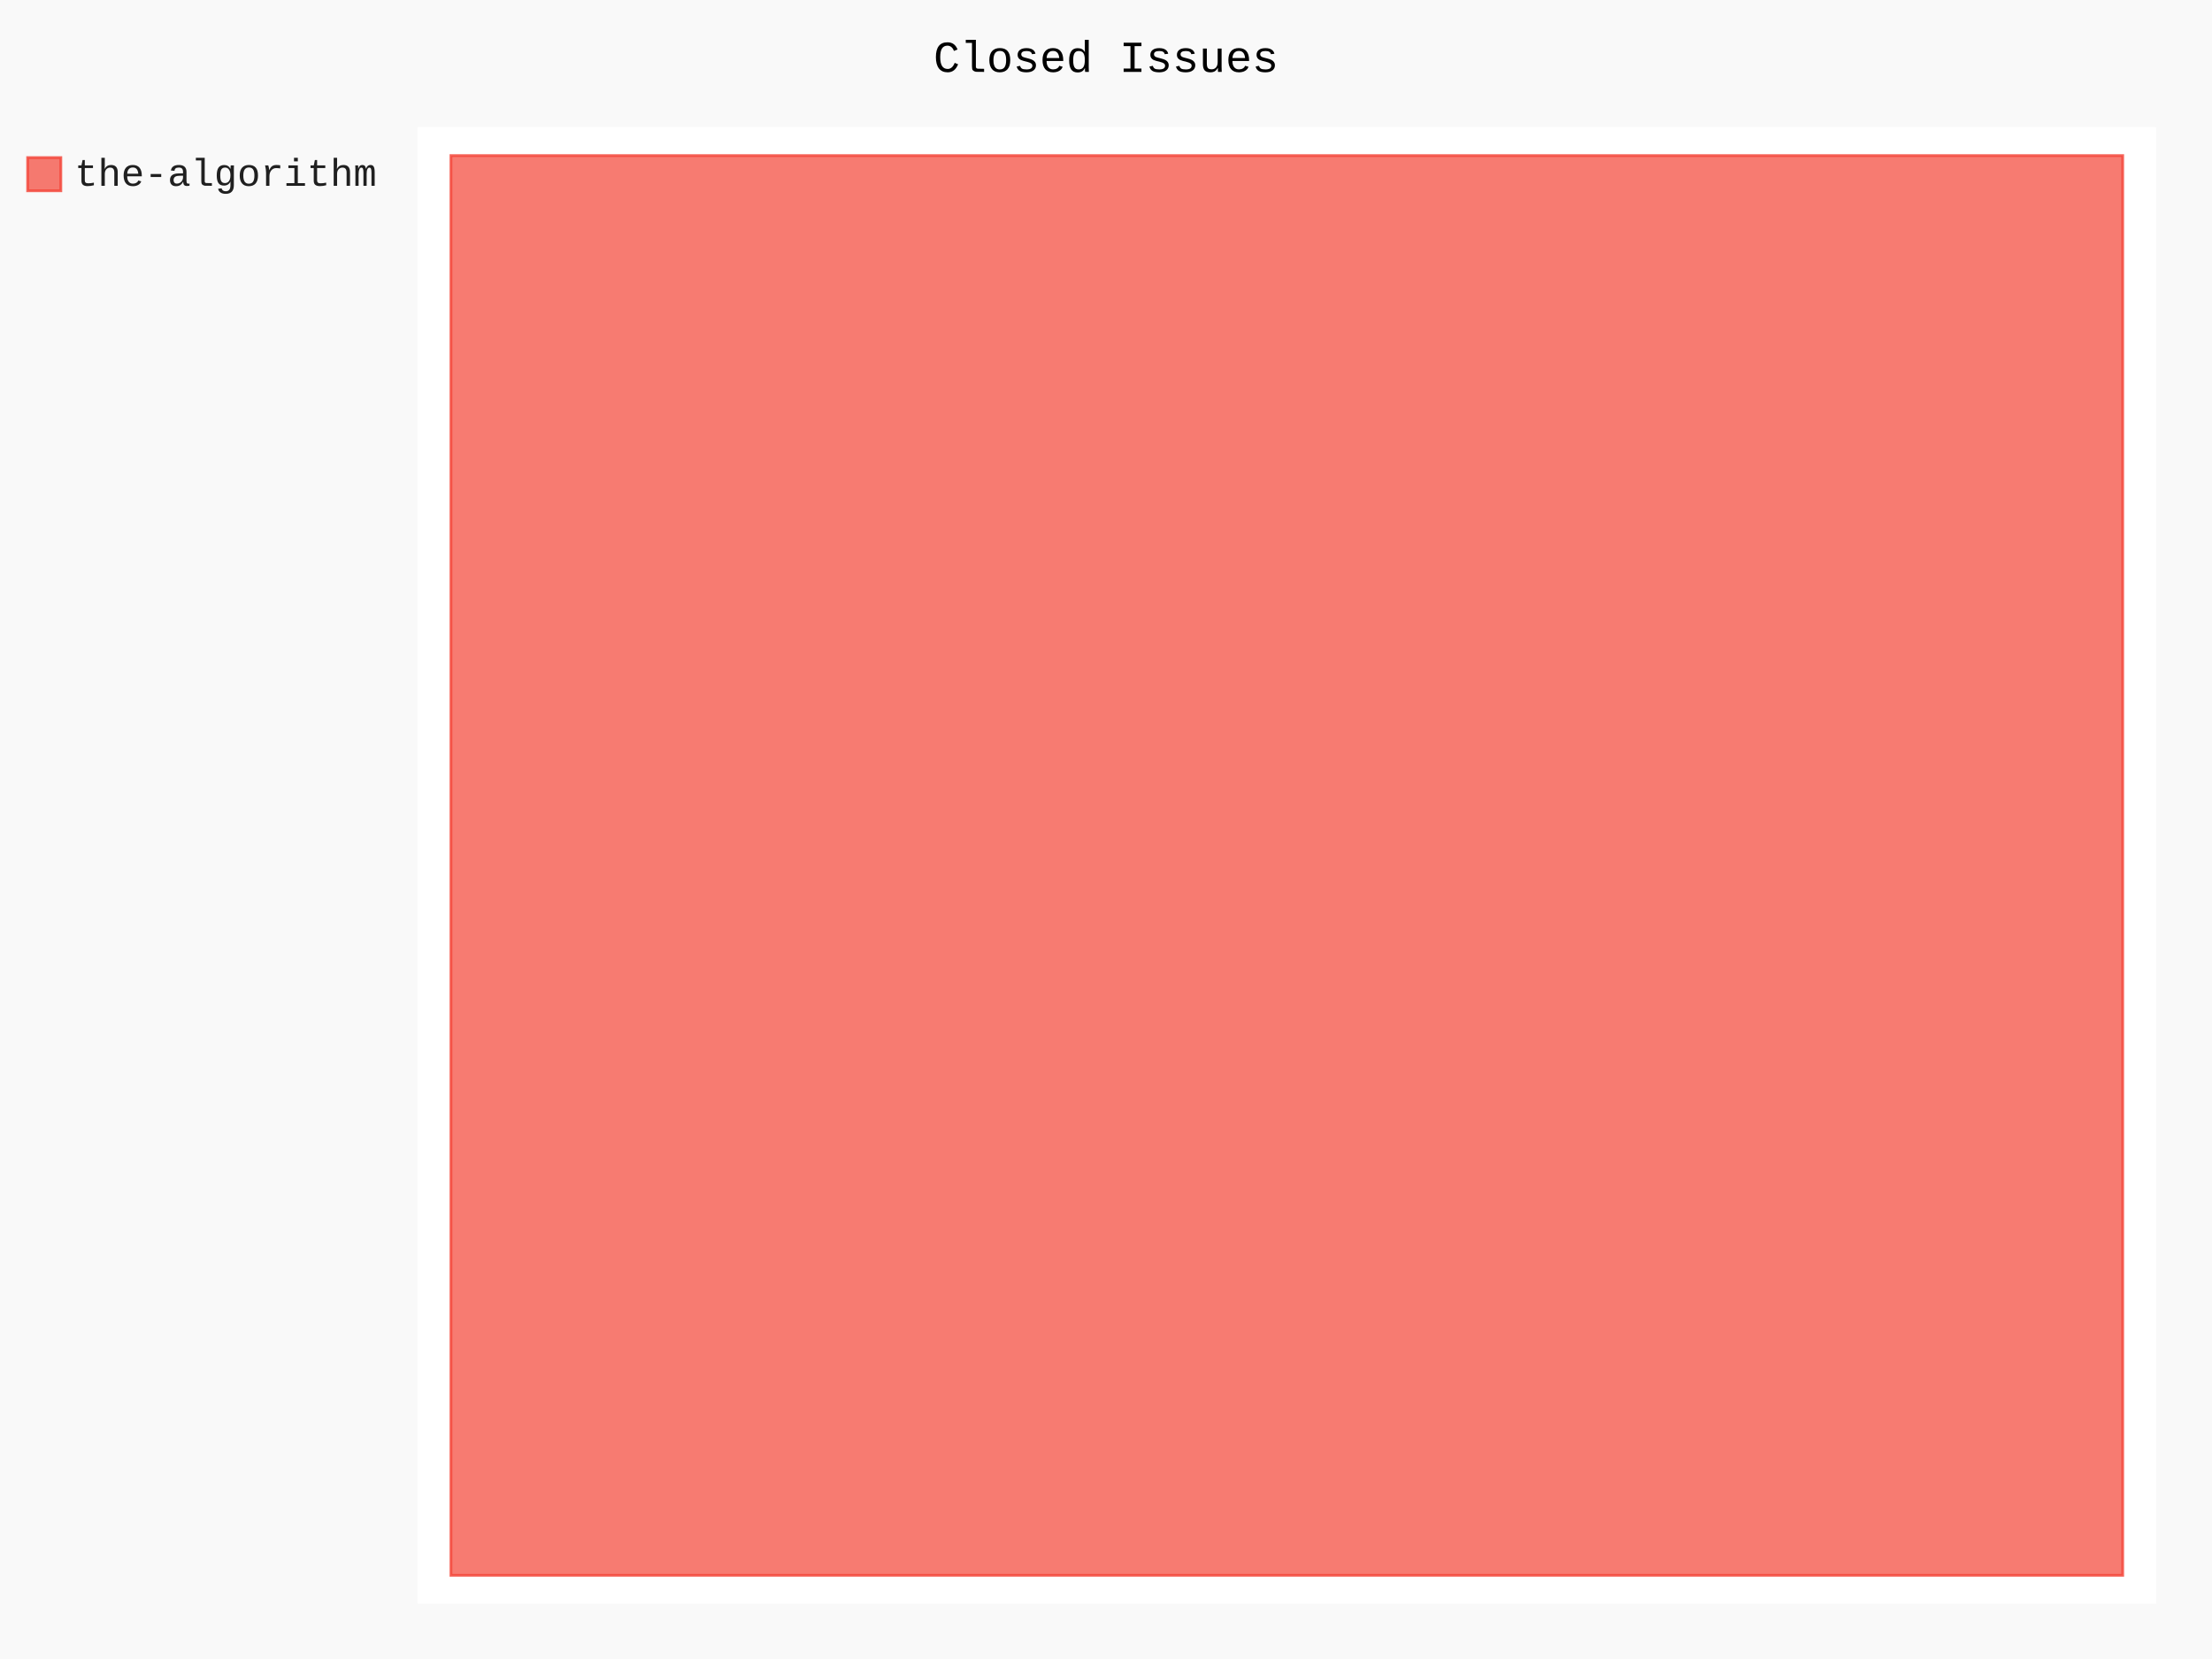
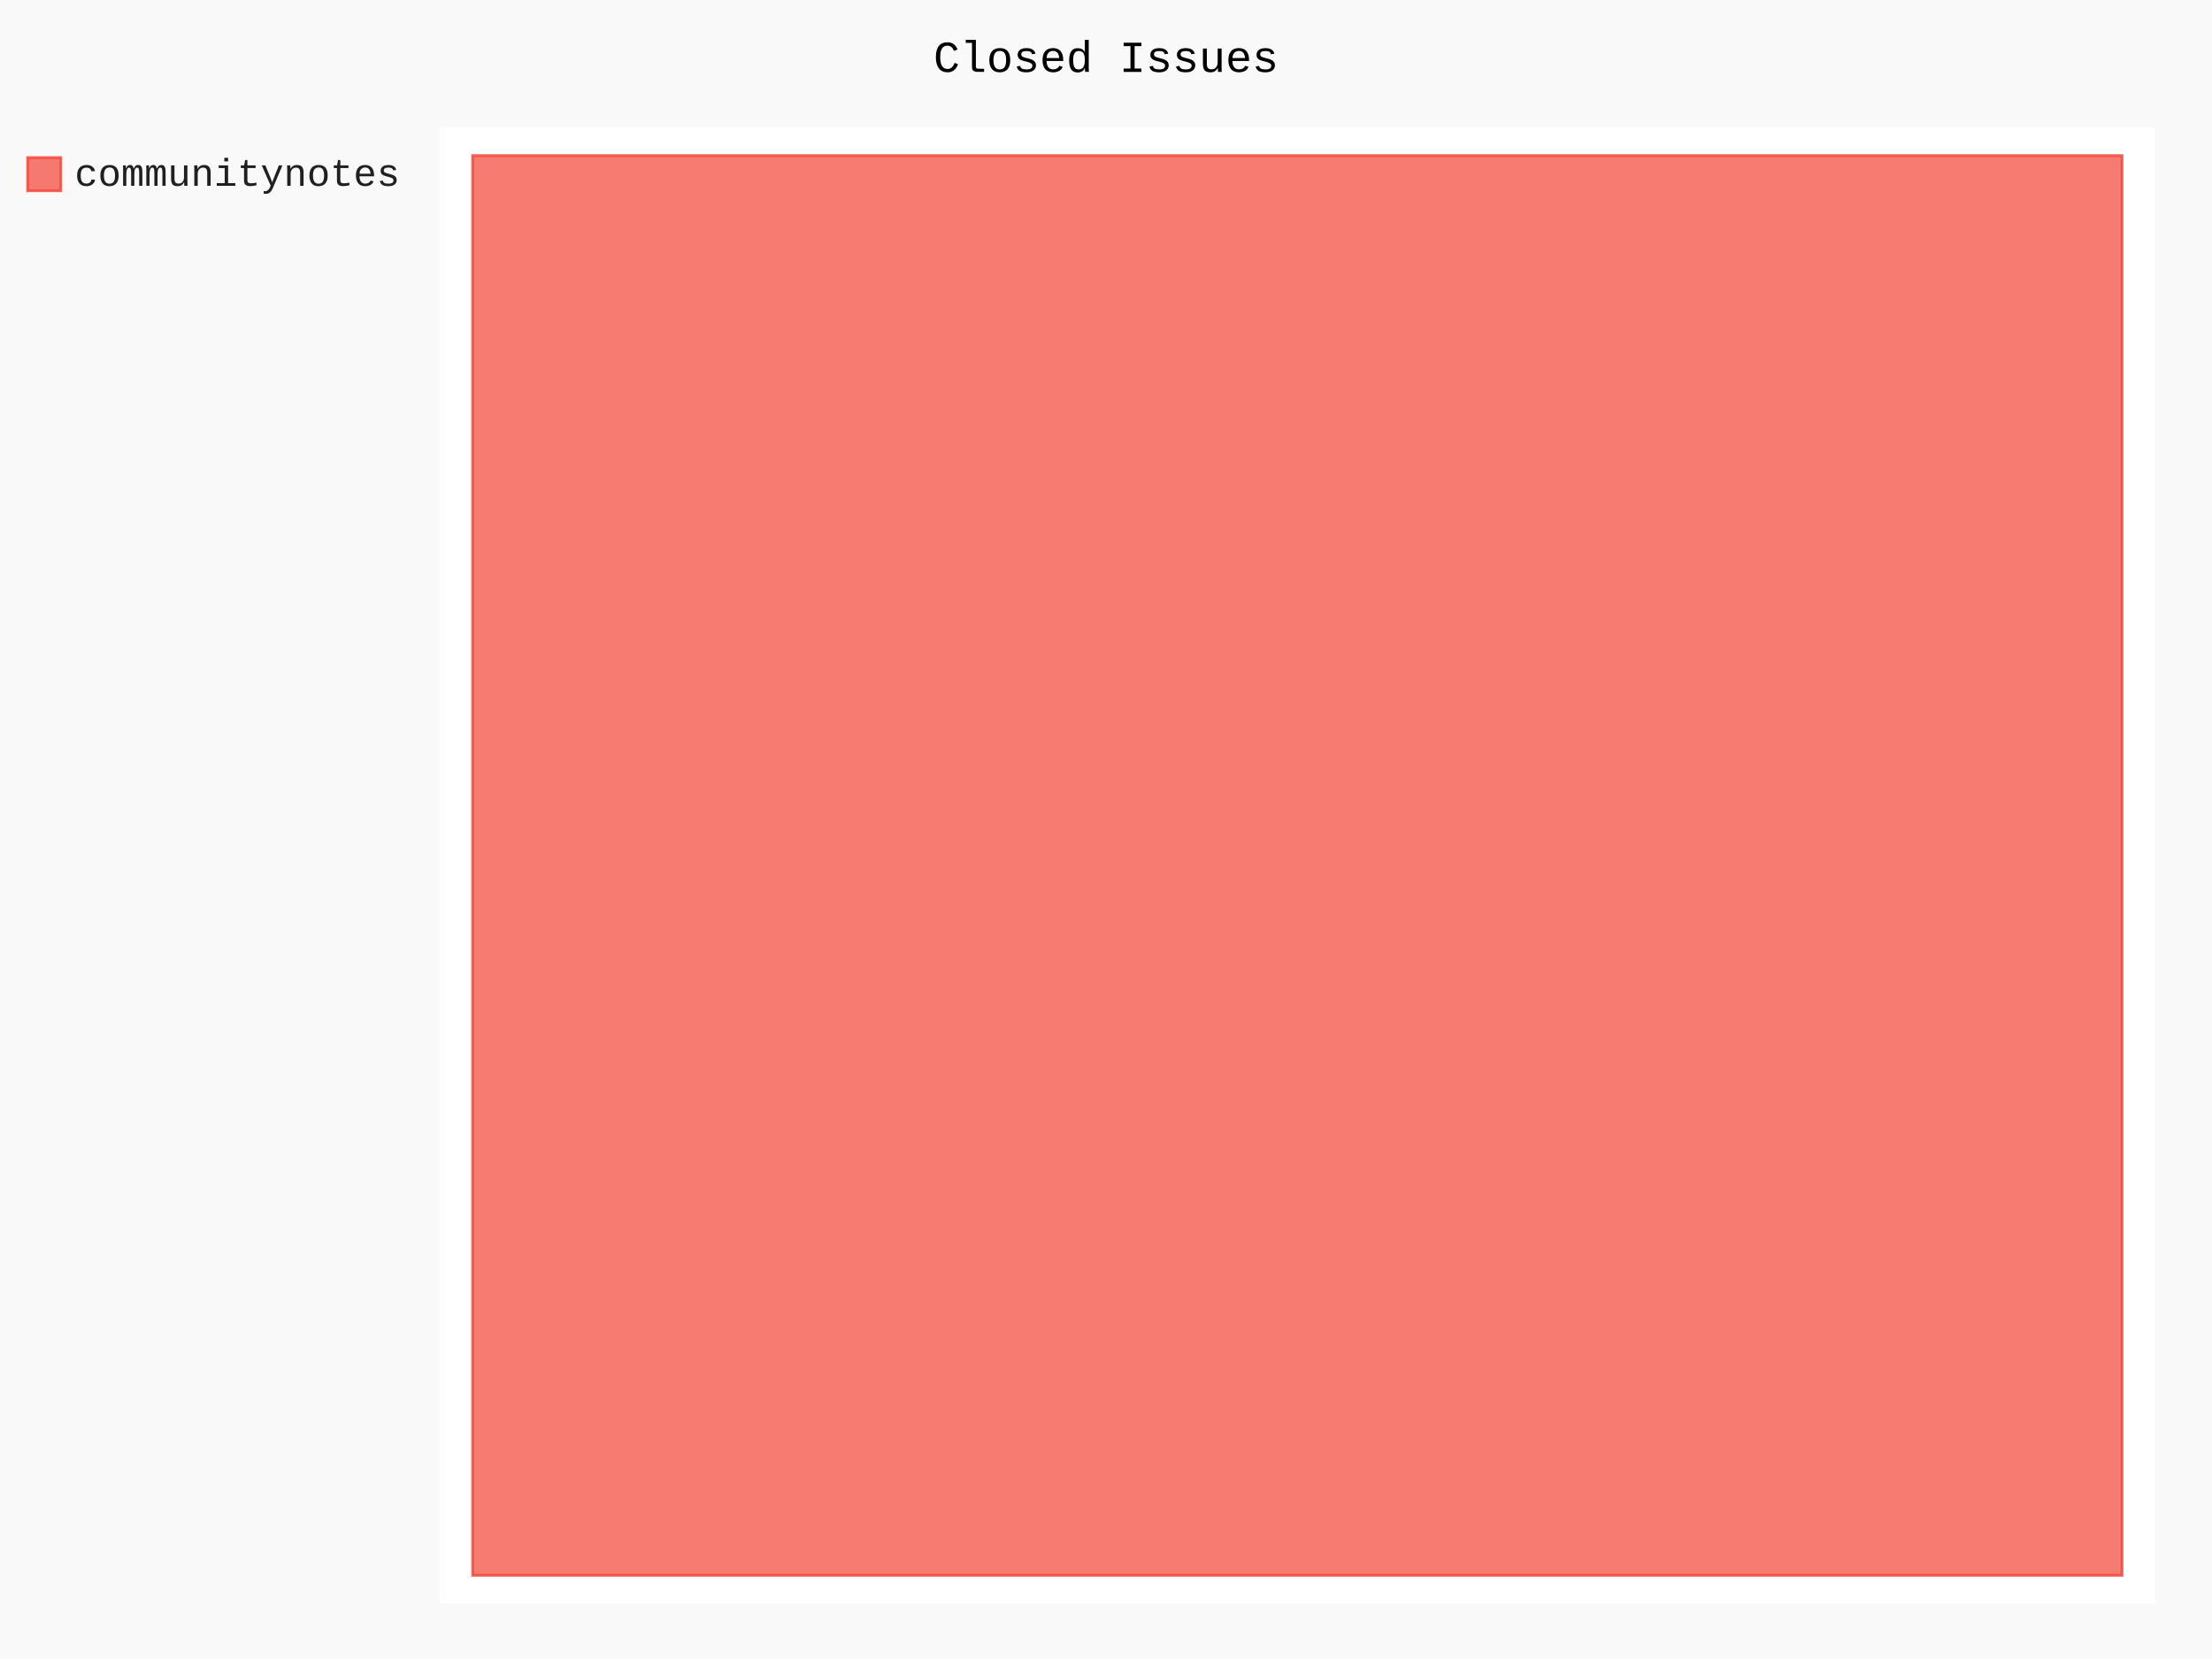
- <svg xmlns="http://www.w3.org/2000/svg" id="chart-9f6d4dbf-3585-4015-9e09-ca611e08d4b0" class="pygal-chart" viewBox="0 0 800 600">
+ <svg xmlns="http://www.w3.org/2000/svg" id="chart-386f6122-b943-420a-a41d-fb143fe1646f" class="pygal-chart" viewBox="0 0 800 600">
  <defs>
-     <style type="text/css">#chart-9f6d4dbf-3585-4015-9e09-ca611e08d4b0{-webkit-user-select:none;-webkit-font-smoothing:antialiased;font-family:Consolas,"Liberation Mono",Menlo,Courier,monospace}#chart-9f6d4dbf-3585-4015-9e09-ca611e08d4b0 .title{font-family:Consolas,"Liberation Mono",Menlo,Courier,monospace;font-size:16px}#chart-9f6d4dbf-3585-4015-9e09-ca611e08d4b0 .legends .legend text{font-family:Consolas,"Liberation Mono",Menlo,Courier,monospace;font-size:14px}#chart-9f6d4dbf-3585-4015-9e09-ca611e08d4b0 .axis text{font-family:Consolas,"Liberation Mono",Menlo,Courier,monospace;font-size:10px}#chart-9f6d4dbf-3585-4015-9e09-ca611e08d4b0 .axis text.major{font-family:Consolas,"Liberation Mono",Menlo,Courier,monospace;font-size:10px}#chart-9f6d4dbf-3585-4015-9e09-ca611e08d4b0 .text-overlay text.value{font-family:Consolas,"Liberation Mono",Menlo,Courier,monospace;font-size:16px}#chart-9f6d4dbf-3585-4015-9e09-ca611e08d4b0 .text-overlay text.label{font-family:Consolas,"Liberation Mono",Menlo,Courier,monospace;font-size:10px}#chart-9f6d4dbf-3585-4015-9e09-ca611e08d4b0 .tooltip{font-family:Consolas,"Liberation Mono",Menlo,Courier,monospace;font-size:14px}#chart-9f6d4dbf-3585-4015-9e09-ca611e08d4b0 text.no_data{font-family:Consolas,"Liberation Mono",Menlo,Courier,monospace;font-size:64px}
- #chart-9f6d4dbf-3585-4015-9e09-ca611e08d4b0{background-color:rgba(249,249,249,1)}#chart-9f6d4dbf-3585-4015-9e09-ca611e08d4b0 path,#chart-9f6d4dbf-3585-4015-9e09-ca611e08d4b0 line,#chart-9f6d4dbf-3585-4015-9e09-ca611e08d4b0 rect,#chart-9f6d4dbf-3585-4015-9e09-ca611e08d4b0 circle{-webkit-transition:150ms;-moz-transition:150ms;transition:150ms}#chart-9f6d4dbf-3585-4015-9e09-ca611e08d4b0 .graph &gt; .background{fill:rgba(249,249,249,1)}#chart-9f6d4dbf-3585-4015-9e09-ca611e08d4b0 .plot &gt; .background{fill:rgba(255,255,255,1)}#chart-9f6d4dbf-3585-4015-9e09-ca611e08d4b0 .graph{fill:rgba(0,0,0,.87)}#chart-9f6d4dbf-3585-4015-9e09-ca611e08d4b0 text.no_data{fill:rgba(0,0,0,1)}#chart-9f6d4dbf-3585-4015-9e09-ca611e08d4b0 .title{fill:rgba(0,0,0,1)}#chart-9f6d4dbf-3585-4015-9e09-ca611e08d4b0 .legends .legend text{fill:rgba(0,0,0,.87)}#chart-9f6d4dbf-3585-4015-9e09-ca611e08d4b0 .legends .legend:hover text{fill:rgba(0,0,0,1)}#chart-9f6d4dbf-3585-4015-9e09-ca611e08d4b0 .axis .line{stroke:rgba(0,0,0,1)}#chart-9f6d4dbf-3585-4015-9e09-ca611e08d4b0 .axis .guide.line{stroke:rgba(0,0,0,.54)}#chart-9f6d4dbf-3585-4015-9e09-ca611e08d4b0 .axis .major.line{stroke:rgba(0,0,0,.87)}#chart-9f6d4dbf-3585-4015-9e09-ca611e08d4b0 .axis text.major{fill:rgba(0,0,0,1)}#chart-9f6d4dbf-3585-4015-9e09-ca611e08d4b0 .axis.y .guides:hover .guide.line,#chart-9f6d4dbf-3585-4015-9e09-ca611e08d4b0 .line-graph .axis.x .guides:hover .guide.line,#chart-9f6d4dbf-3585-4015-9e09-ca611e08d4b0 .stackedline-graph .axis.x .guides:hover .guide.line,#chart-9f6d4dbf-3585-4015-9e09-ca611e08d4b0 .xy-graph .axis.x .guides:hover .guide.line{stroke:rgba(0,0,0,1)}#chart-9f6d4dbf-3585-4015-9e09-ca611e08d4b0 .axis .guides:hover text{fill:rgba(0,0,0,1)}#chart-9f6d4dbf-3585-4015-9e09-ca611e08d4b0 .reactive{fill-opacity:.7;stroke-opacity:.8;stroke-width:1}#chart-9f6d4dbf-3585-4015-9e09-ca611e08d4b0 .ci{stroke:rgba(0,0,0,.87)}#chart-9f6d4dbf-3585-4015-9e09-ca611e08d4b0 .reactive.active,#chart-9f6d4dbf-3585-4015-9e09-ca611e08d4b0 .active .reactive{fill-opacity:.8;stroke-opacity:.9;stroke-width:4}#chart-9f6d4dbf-3585-4015-9e09-ca611e08d4b0 .ci .reactive.active{stroke-width:1.5}#chart-9f6d4dbf-3585-4015-9e09-ca611e08d4b0 .series text{fill:rgba(0,0,0,1)}#chart-9f6d4dbf-3585-4015-9e09-ca611e08d4b0 .tooltip rect{fill:rgba(255,255,255,1);stroke:rgba(0,0,0,1);-webkit-transition:opacity 150ms;-moz-transition:opacity 150ms;transition:opacity 150ms}#chart-9f6d4dbf-3585-4015-9e09-ca611e08d4b0 .tooltip .label{fill:rgba(0,0,0,.87)}#chart-9f6d4dbf-3585-4015-9e09-ca611e08d4b0 .tooltip .label{fill:rgba(0,0,0,.87)}#chart-9f6d4dbf-3585-4015-9e09-ca611e08d4b0 .tooltip .legend{font-size:.8em;fill:rgba(0,0,0,.54)}#chart-9f6d4dbf-3585-4015-9e09-ca611e08d4b0 .tooltip .x_label{font-size:.6em;fill:rgba(0,0,0,1)}#chart-9f6d4dbf-3585-4015-9e09-ca611e08d4b0 .tooltip .xlink{font-size:.5em;text-decoration:underline}#chart-9f6d4dbf-3585-4015-9e09-ca611e08d4b0 .tooltip .value{font-size:1.5em}#chart-9f6d4dbf-3585-4015-9e09-ca611e08d4b0 .bound{font-size:.5em}#chart-9f6d4dbf-3585-4015-9e09-ca611e08d4b0 .max-value{font-size:.75em;fill:rgba(0,0,0,.54)}#chart-9f6d4dbf-3585-4015-9e09-ca611e08d4b0 .map-element{fill:rgba(255,255,255,1);stroke:rgba(0,0,0,.54) !important}#chart-9f6d4dbf-3585-4015-9e09-ca611e08d4b0 .map-element .reactive{fill-opacity:inherit;stroke-opacity:inherit}#chart-9f6d4dbf-3585-4015-9e09-ca611e08d4b0 .color-0,#chart-9f6d4dbf-3585-4015-9e09-ca611e08d4b0 .color-0 a:visited{stroke:#F44336;fill:#F44336}#chart-9f6d4dbf-3585-4015-9e09-ca611e08d4b0 .text-overlay .color-0 text{fill:black}
- #chart-9f6d4dbf-3585-4015-9e09-ca611e08d4b0 text.no_data{text-anchor:middle}#chart-9f6d4dbf-3585-4015-9e09-ca611e08d4b0 .guide.line{fill:none}#chart-9f6d4dbf-3585-4015-9e09-ca611e08d4b0 .centered{text-anchor:middle}#chart-9f6d4dbf-3585-4015-9e09-ca611e08d4b0 .title{text-anchor:middle}#chart-9f6d4dbf-3585-4015-9e09-ca611e08d4b0 .legends .legend text{fill-opacity:1}#chart-9f6d4dbf-3585-4015-9e09-ca611e08d4b0 .axis.x text{text-anchor:middle}#chart-9f6d4dbf-3585-4015-9e09-ca611e08d4b0 .axis.x:not(.web) text[transform]{text-anchor:start}#chart-9f6d4dbf-3585-4015-9e09-ca611e08d4b0 .axis.x:not(.web) text[transform].backwards{text-anchor:end}#chart-9f6d4dbf-3585-4015-9e09-ca611e08d4b0 .axis.y text{text-anchor:end}#chart-9f6d4dbf-3585-4015-9e09-ca611e08d4b0 .axis.y text[transform].backwards{text-anchor:start}#chart-9f6d4dbf-3585-4015-9e09-ca611e08d4b0 .axis.y2 text{text-anchor:start}#chart-9f6d4dbf-3585-4015-9e09-ca611e08d4b0 .axis.y2 text[transform].backwards{text-anchor:end}#chart-9f6d4dbf-3585-4015-9e09-ca611e08d4b0 .axis .guide.line{stroke-dasharray:4,4;stroke:black}#chart-9f6d4dbf-3585-4015-9e09-ca611e08d4b0 .axis .major.guide.line{stroke-dasharray:6,6;stroke:black}#chart-9f6d4dbf-3585-4015-9e09-ca611e08d4b0 .horizontal .axis.y .guide.line,#chart-9f6d4dbf-3585-4015-9e09-ca611e08d4b0 .horizontal .axis.y2 .guide.line,#chart-9f6d4dbf-3585-4015-9e09-ca611e08d4b0 .vertical .axis.x .guide.line{opacity:0}#chart-9f6d4dbf-3585-4015-9e09-ca611e08d4b0 .horizontal .axis.always_show .guide.line,#chart-9f6d4dbf-3585-4015-9e09-ca611e08d4b0 .vertical .axis.always_show .guide.line{opacity:1 !important}#chart-9f6d4dbf-3585-4015-9e09-ca611e08d4b0 .axis.y .guides:hover .guide.line,#chart-9f6d4dbf-3585-4015-9e09-ca611e08d4b0 .axis.y2 .guides:hover .guide.line,#chart-9f6d4dbf-3585-4015-9e09-ca611e08d4b0 .axis.x .guides:hover .guide.line{opacity:1}#chart-9f6d4dbf-3585-4015-9e09-ca611e08d4b0 .axis .guides:hover text{opacity:1}#chart-9f6d4dbf-3585-4015-9e09-ca611e08d4b0 .nofill{fill:none}#chart-9f6d4dbf-3585-4015-9e09-ca611e08d4b0 .subtle-fill{fill-opacity:.2}#chart-9f6d4dbf-3585-4015-9e09-ca611e08d4b0 .dot{stroke-width:1px;fill-opacity:1;stroke-opacity:1}#chart-9f6d4dbf-3585-4015-9e09-ca611e08d4b0 .dot.active{stroke-width:5px}#chart-9f6d4dbf-3585-4015-9e09-ca611e08d4b0 .dot.negative{fill:transparent}#chart-9f6d4dbf-3585-4015-9e09-ca611e08d4b0 text,#chart-9f6d4dbf-3585-4015-9e09-ca611e08d4b0 tspan{stroke:none !important}#chart-9f6d4dbf-3585-4015-9e09-ca611e08d4b0 .series text.active{opacity:1}#chart-9f6d4dbf-3585-4015-9e09-ca611e08d4b0 .tooltip rect{fill-opacity:.95;stroke-width:.5}#chart-9f6d4dbf-3585-4015-9e09-ca611e08d4b0 .tooltip text{fill-opacity:1}#chart-9f6d4dbf-3585-4015-9e09-ca611e08d4b0 .showable{visibility:hidden}#chart-9f6d4dbf-3585-4015-9e09-ca611e08d4b0 .showable.shown{visibility:visible}#chart-9f6d4dbf-3585-4015-9e09-ca611e08d4b0 .gauge-background{fill:rgba(229,229,229,1);stroke:none}#chart-9f6d4dbf-3585-4015-9e09-ca611e08d4b0 .bg-lines{stroke:rgba(249,249,249,1);stroke-width:2px}</style>
+     <style type="text/css">#chart-386f6122-b943-420a-a41d-fb143fe1646f{-webkit-user-select:none;-webkit-font-smoothing:antialiased;font-family:Consolas,"Liberation Mono",Menlo,Courier,monospace}#chart-386f6122-b943-420a-a41d-fb143fe1646f .title{font-family:Consolas,"Liberation Mono",Menlo,Courier,monospace;font-size:16px}#chart-386f6122-b943-420a-a41d-fb143fe1646f .legends .legend text{font-family:Consolas,"Liberation Mono",Menlo,Courier,monospace;font-size:14px}#chart-386f6122-b943-420a-a41d-fb143fe1646f .axis text{font-family:Consolas,"Liberation Mono",Menlo,Courier,monospace;font-size:10px}#chart-386f6122-b943-420a-a41d-fb143fe1646f .axis text.major{font-family:Consolas,"Liberation Mono",Menlo,Courier,monospace;font-size:10px}#chart-386f6122-b943-420a-a41d-fb143fe1646f .text-overlay text.value{font-family:Consolas,"Liberation Mono",Menlo,Courier,monospace;font-size:16px}#chart-386f6122-b943-420a-a41d-fb143fe1646f .text-overlay text.label{font-family:Consolas,"Liberation Mono",Menlo,Courier,monospace;font-size:10px}#chart-386f6122-b943-420a-a41d-fb143fe1646f .tooltip{font-family:Consolas,"Liberation Mono",Menlo,Courier,monospace;font-size:14px}#chart-386f6122-b943-420a-a41d-fb143fe1646f text.no_data{font-family:Consolas,"Liberation Mono",Menlo,Courier,monospace;font-size:64px}
+ #chart-386f6122-b943-420a-a41d-fb143fe1646f{background-color:rgba(249,249,249,1)}#chart-386f6122-b943-420a-a41d-fb143fe1646f path,#chart-386f6122-b943-420a-a41d-fb143fe1646f line,#chart-386f6122-b943-420a-a41d-fb143fe1646f rect,#chart-386f6122-b943-420a-a41d-fb143fe1646f circle{-webkit-transition:150ms;-moz-transition:150ms;transition:150ms}#chart-386f6122-b943-420a-a41d-fb143fe1646f .graph &gt; .background{fill:rgba(249,249,249,1)}#chart-386f6122-b943-420a-a41d-fb143fe1646f .plot &gt; .background{fill:rgba(255,255,255,1)}#chart-386f6122-b943-420a-a41d-fb143fe1646f .graph{fill:rgba(0,0,0,.87)}#chart-386f6122-b943-420a-a41d-fb143fe1646f text.no_data{fill:rgba(0,0,0,1)}#chart-386f6122-b943-420a-a41d-fb143fe1646f .title{fill:rgba(0,0,0,1)}#chart-386f6122-b943-420a-a41d-fb143fe1646f .legends .legend text{fill:rgba(0,0,0,.87)}#chart-386f6122-b943-420a-a41d-fb143fe1646f .legends .legend:hover text{fill:rgba(0,0,0,1)}#chart-386f6122-b943-420a-a41d-fb143fe1646f .axis .line{stroke:rgba(0,0,0,1)}#chart-386f6122-b943-420a-a41d-fb143fe1646f .axis .guide.line{stroke:rgba(0,0,0,.54)}#chart-386f6122-b943-420a-a41d-fb143fe1646f .axis .major.line{stroke:rgba(0,0,0,.87)}#chart-386f6122-b943-420a-a41d-fb143fe1646f .axis text.major{fill:rgba(0,0,0,1)}#chart-386f6122-b943-420a-a41d-fb143fe1646f .axis.y .guides:hover .guide.line,#chart-386f6122-b943-420a-a41d-fb143fe1646f .line-graph .axis.x .guides:hover .guide.line,#chart-386f6122-b943-420a-a41d-fb143fe1646f .stackedline-graph .axis.x .guides:hover .guide.line,#chart-386f6122-b943-420a-a41d-fb143fe1646f .xy-graph .axis.x .guides:hover .guide.line{stroke:rgba(0,0,0,1)}#chart-386f6122-b943-420a-a41d-fb143fe1646f .axis .guides:hover text{fill:rgba(0,0,0,1)}#chart-386f6122-b943-420a-a41d-fb143fe1646f .reactive{fill-opacity:.7;stroke-opacity:.8;stroke-width:1}#chart-386f6122-b943-420a-a41d-fb143fe1646f .ci{stroke:rgba(0,0,0,.87)}#chart-386f6122-b943-420a-a41d-fb143fe1646f .reactive.active,#chart-386f6122-b943-420a-a41d-fb143fe1646f .active .reactive{fill-opacity:.8;stroke-opacity:.9;stroke-width:4}#chart-386f6122-b943-420a-a41d-fb143fe1646f .ci .reactive.active{stroke-width:1.5}#chart-386f6122-b943-420a-a41d-fb143fe1646f .series text{fill:rgba(0,0,0,1)}#chart-386f6122-b943-420a-a41d-fb143fe1646f .tooltip rect{fill:rgba(255,255,255,1);stroke:rgba(0,0,0,1);-webkit-transition:opacity 150ms;-moz-transition:opacity 150ms;transition:opacity 150ms}#chart-386f6122-b943-420a-a41d-fb143fe1646f .tooltip .label{fill:rgba(0,0,0,.87)}#chart-386f6122-b943-420a-a41d-fb143fe1646f .tooltip .label{fill:rgba(0,0,0,.87)}#chart-386f6122-b943-420a-a41d-fb143fe1646f .tooltip .legend{font-size:.8em;fill:rgba(0,0,0,.54)}#chart-386f6122-b943-420a-a41d-fb143fe1646f .tooltip .x_label{font-size:.6em;fill:rgba(0,0,0,1)}#chart-386f6122-b943-420a-a41d-fb143fe1646f .tooltip .xlink{font-size:.5em;text-decoration:underline}#chart-386f6122-b943-420a-a41d-fb143fe1646f .tooltip .value{font-size:1.5em}#chart-386f6122-b943-420a-a41d-fb143fe1646f .bound{font-size:.5em}#chart-386f6122-b943-420a-a41d-fb143fe1646f .max-value{font-size:.75em;fill:rgba(0,0,0,.54)}#chart-386f6122-b943-420a-a41d-fb143fe1646f .map-element{fill:rgba(255,255,255,1);stroke:rgba(0,0,0,.54) !important}#chart-386f6122-b943-420a-a41d-fb143fe1646f .map-element .reactive{fill-opacity:inherit;stroke-opacity:inherit}#chart-386f6122-b943-420a-a41d-fb143fe1646f .color-0,#chart-386f6122-b943-420a-a41d-fb143fe1646f .color-0 a:visited{stroke:#F44336;fill:#F44336}#chart-386f6122-b943-420a-a41d-fb143fe1646f .text-overlay .color-0 text{fill:black}
+ #chart-386f6122-b943-420a-a41d-fb143fe1646f text.no_data{text-anchor:middle}#chart-386f6122-b943-420a-a41d-fb143fe1646f .guide.line{fill:none}#chart-386f6122-b943-420a-a41d-fb143fe1646f .centered{text-anchor:middle}#chart-386f6122-b943-420a-a41d-fb143fe1646f .title{text-anchor:middle}#chart-386f6122-b943-420a-a41d-fb143fe1646f .legends .legend text{fill-opacity:1}#chart-386f6122-b943-420a-a41d-fb143fe1646f .axis.x text{text-anchor:middle}#chart-386f6122-b943-420a-a41d-fb143fe1646f .axis.x:not(.web) text[transform]{text-anchor:start}#chart-386f6122-b943-420a-a41d-fb143fe1646f .axis.x:not(.web) text[transform].backwards{text-anchor:end}#chart-386f6122-b943-420a-a41d-fb143fe1646f .axis.y text{text-anchor:end}#chart-386f6122-b943-420a-a41d-fb143fe1646f .axis.y text[transform].backwards{text-anchor:start}#chart-386f6122-b943-420a-a41d-fb143fe1646f .axis.y2 text{text-anchor:start}#chart-386f6122-b943-420a-a41d-fb143fe1646f .axis.y2 text[transform].backwards{text-anchor:end}#chart-386f6122-b943-420a-a41d-fb143fe1646f .axis .guide.line{stroke-dasharray:4,4;stroke:black}#chart-386f6122-b943-420a-a41d-fb143fe1646f .axis .major.guide.line{stroke-dasharray:6,6;stroke:black}#chart-386f6122-b943-420a-a41d-fb143fe1646f .horizontal .axis.y .guide.line,#chart-386f6122-b943-420a-a41d-fb143fe1646f .horizontal .axis.y2 .guide.line,#chart-386f6122-b943-420a-a41d-fb143fe1646f .vertical .axis.x .guide.line{opacity:0}#chart-386f6122-b943-420a-a41d-fb143fe1646f .horizontal .axis.always_show .guide.line,#chart-386f6122-b943-420a-a41d-fb143fe1646f .vertical .axis.always_show .guide.line{opacity:1 !important}#chart-386f6122-b943-420a-a41d-fb143fe1646f .axis.y .guides:hover .guide.line,#chart-386f6122-b943-420a-a41d-fb143fe1646f .axis.y2 .guides:hover .guide.line,#chart-386f6122-b943-420a-a41d-fb143fe1646f .axis.x .guides:hover .guide.line{opacity:1}#chart-386f6122-b943-420a-a41d-fb143fe1646f .axis .guides:hover text{opacity:1}#chart-386f6122-b943-420a-a41d-fb143fe1646f .nofill{fill:none}#chart-386f6122-b943-420a-a41d-fb143fe1646f .subtle-fill{fill-opacity:.2}#chart-386f6122-b943-420a-a41d-fb143fe1646f .dot{stroke-width:1px;fill-opacity:1;stroke-opacity:1}#chart-386f6122-b943-420a-a41d-fb143fe1646f .dot.active{stroke-width:5px}#chart-386f6122-b943-420a-a41d-fb143fe1646f .dot.negative{fill:transparent}#chart-386f6122-b943-420a-a41d-fb143fe1646f text,#chart-386f6122-b943-420a-a41d-fb143fe1646f tspan{stroke:none !important}#chart-386f6122-b943-420a-a41d-fb143fe1646f .series text.active{opacity:1}#chart-386f6122-b943-420a-a41d-fb143fe1646f .tooltip rect{fill-opacity:.95;stroke-width:.5}#chart-386f6122-b943-420a-a41d-fb143fe1646f .tooltip text{fill-opacity:1}#chart-386f6122-b943-420a-a41d-fb143fe1646f .showable{visibility:hidden}#chart-386f6122-b943-420a-a41d-fb143fe1646f .showable.shown{visibility:visible}#chart-386f6122-b943-420a-a41d-fb143fe1646f .gauge-background{fill:rgba(229,229,229,1);stroke:none}#chart-386f6122-b943-420a-a41d-fb143fe1646f .bg-lines{stroke:rgba(249,249,249,1);stroke-width:2px}</style>
  </defs>
  <g class="graph treemap-graph vertical">
    <rect x="0" y="0" width="800" height="600" class="background" />
-     <g transform="translate(151, 46)" class="plot">
-       <rect x="0" y="0" width="628.8" height="534" class="background" />
+     <g transform="translate(159, 46)" class="plot">
+       <rect x="0" y="0" width="620.4" height="534" class="background" />
      <g class="series serie-0 color-0">
        <g class="rects">
          <g class="rect">
-             <rect x="12.092" y="10.269" width="604.615" height="513.462" class="rect reactive tooltip-trigger" />
+             <rect x="11.931" y="10.269" width="596.538" height="513.462" class="rect reactive tooltip-trigger" />
          </g>
        </g>
      </g>
    </g>
    <g class="titles">
      <text x="400.0" y="26" class="title plot_title">Closed Issues</text>
    </g>
-     <g transform="translate(151, 46)" class="plot overlay">
+     <g transform="translate(159, 46)" class="plot overlay">
      <g class="series serie-0 color-0" />
    </g>
-     <g transform="translate(151, 46)" class="plot text-overlay">
+     <g transform="translate(159, 46)" class="plot text-overlay">
      <g class="series serie-0 color-0" />
    </g>
-     <g transform="translate(151, 46)" class="plot tooltip-overlay">
+     <g transform="translate(159, 46)" class="plot tooltip-overlay">
      <g transform="translate(0 0)" style="opacity: 0" class="tooltip">
        <rect rx="0" ry="0" width="0" height="0" class="tooltip-box" />
        <g class="text" />
      </g>
    </g>
    <g transform="translate(10, 56)" class="legends">
      <g id="activate-serie-0" class="legend reactive activate-serie">
        <rect x="0.0" y="1.0" width="12" height="12" class="color-0 reactive" />
-         <text x="17.0" y="11.2">the-algorithm</text>
+         <text x="17.0" y="11.2">communitynotes</text>
      </g>
    </g>
    <g transform="translate(790, 56)" class="legends" />
  </g>
</svg>
